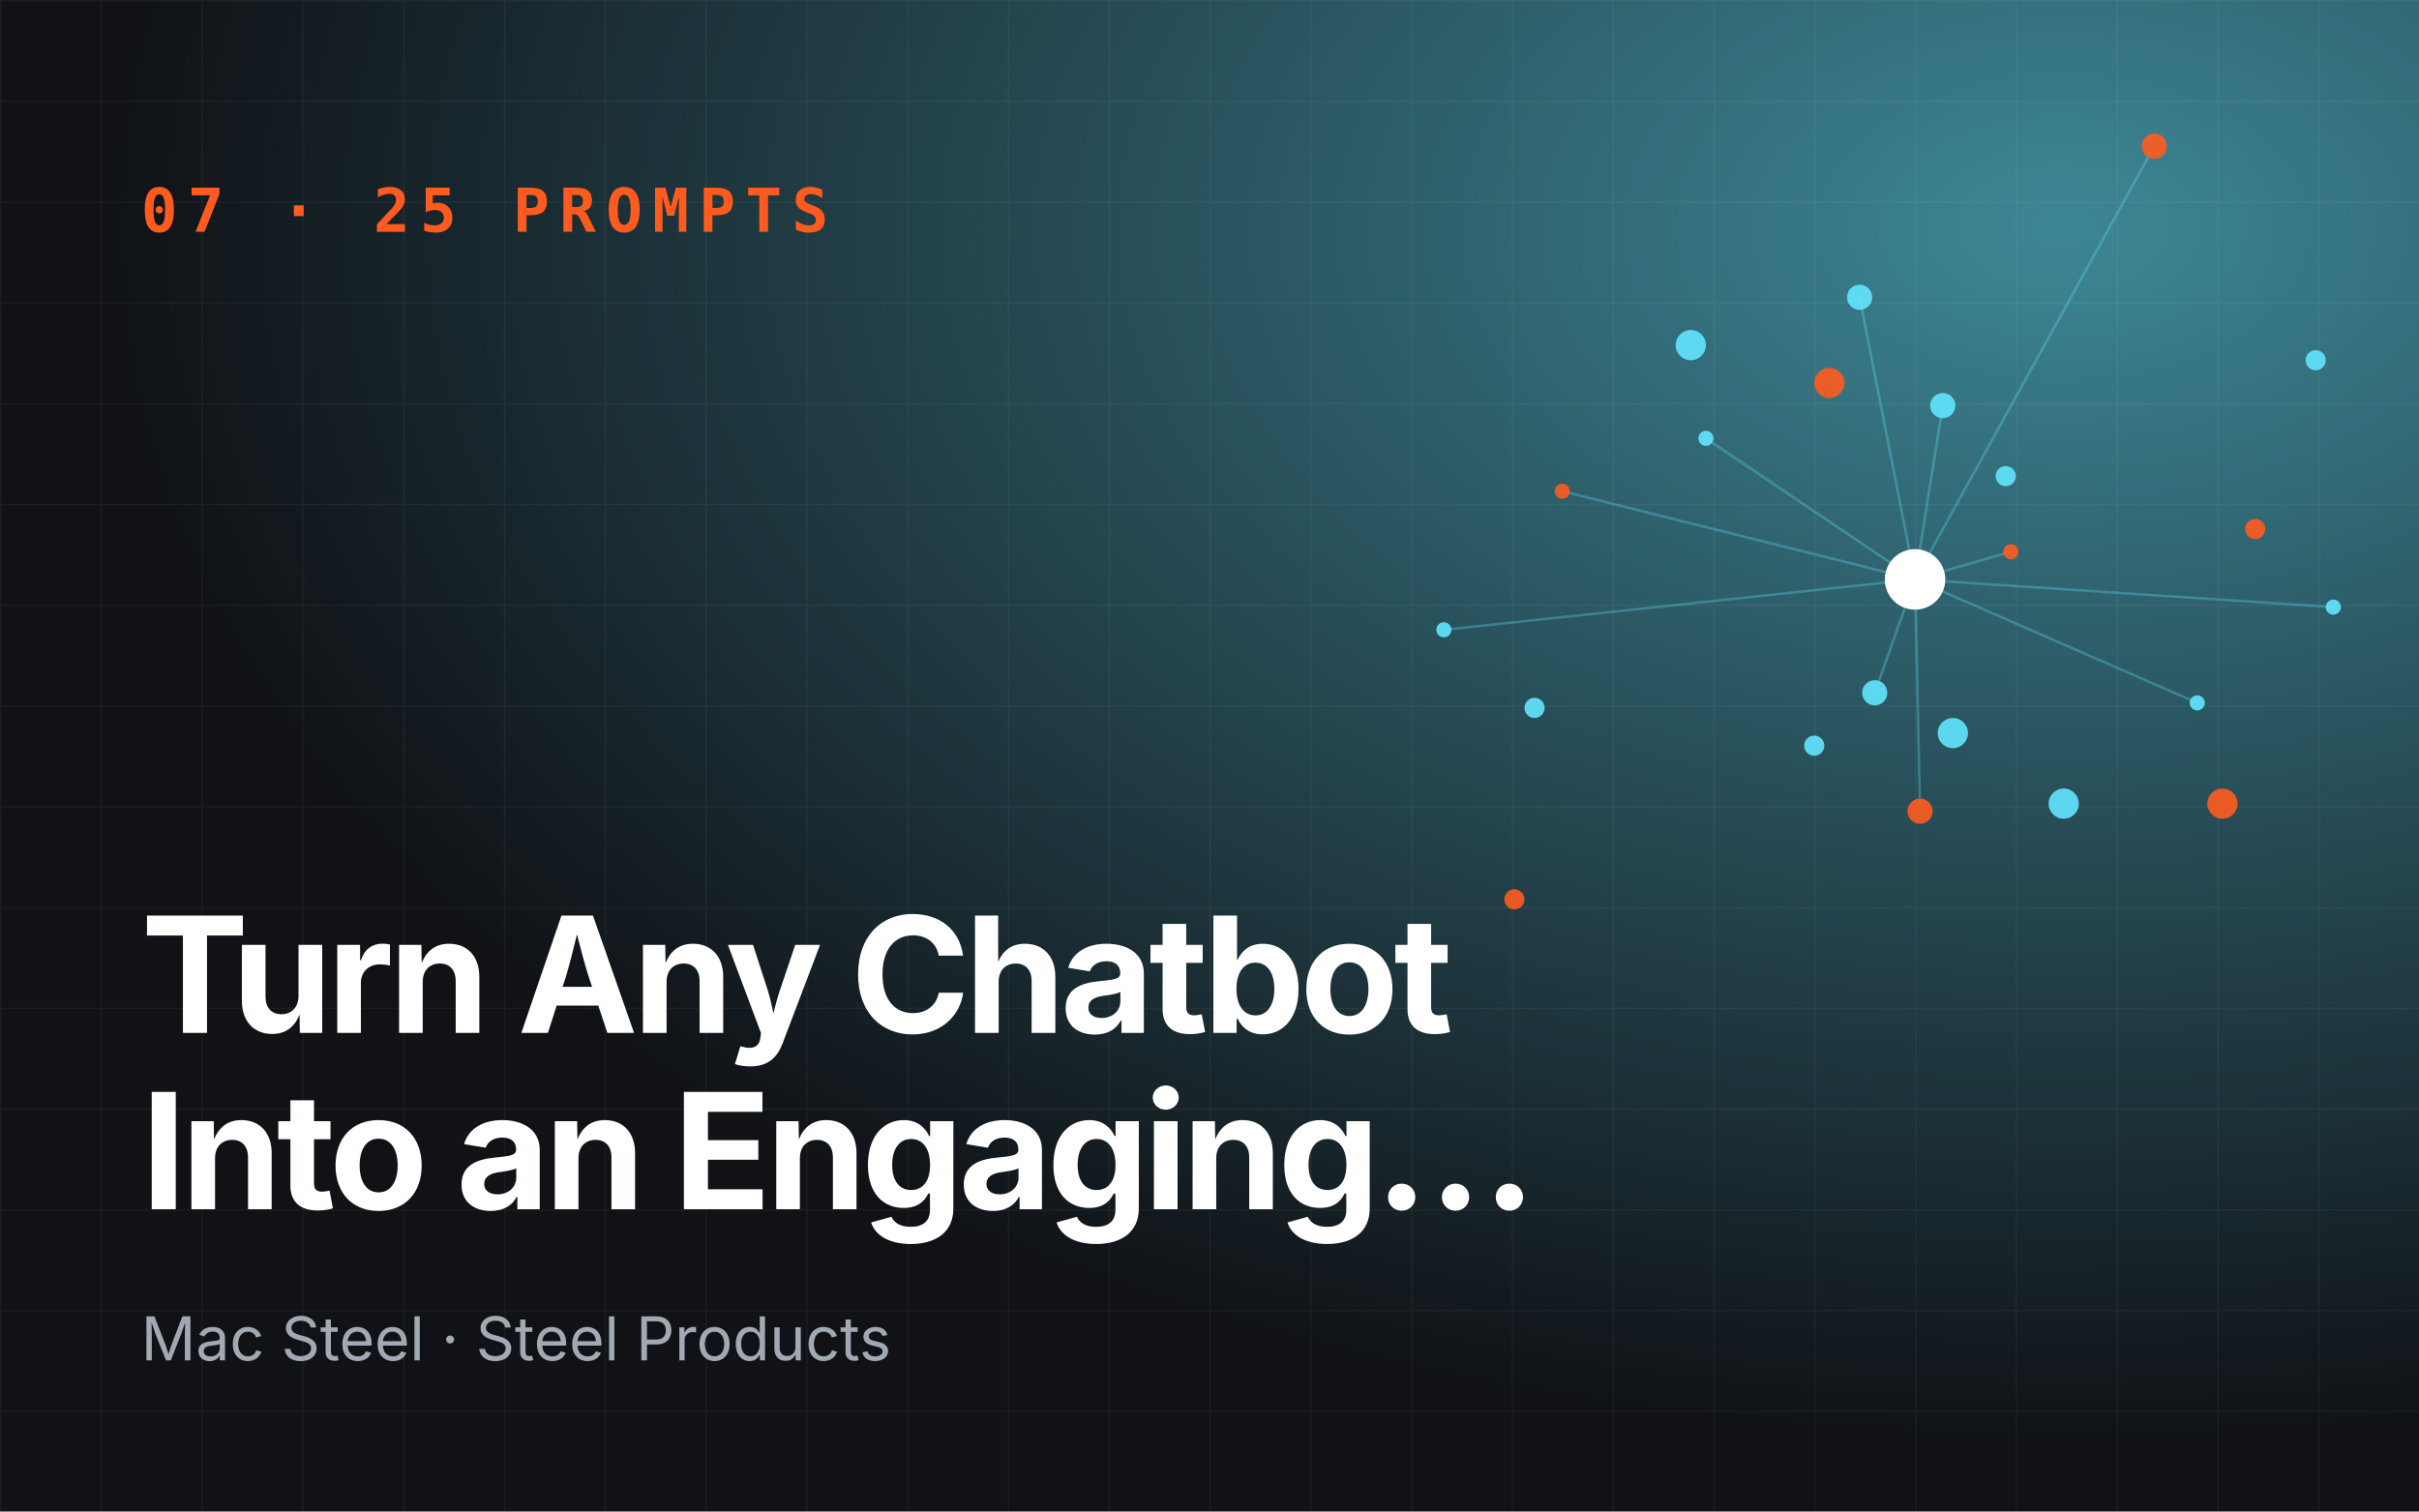
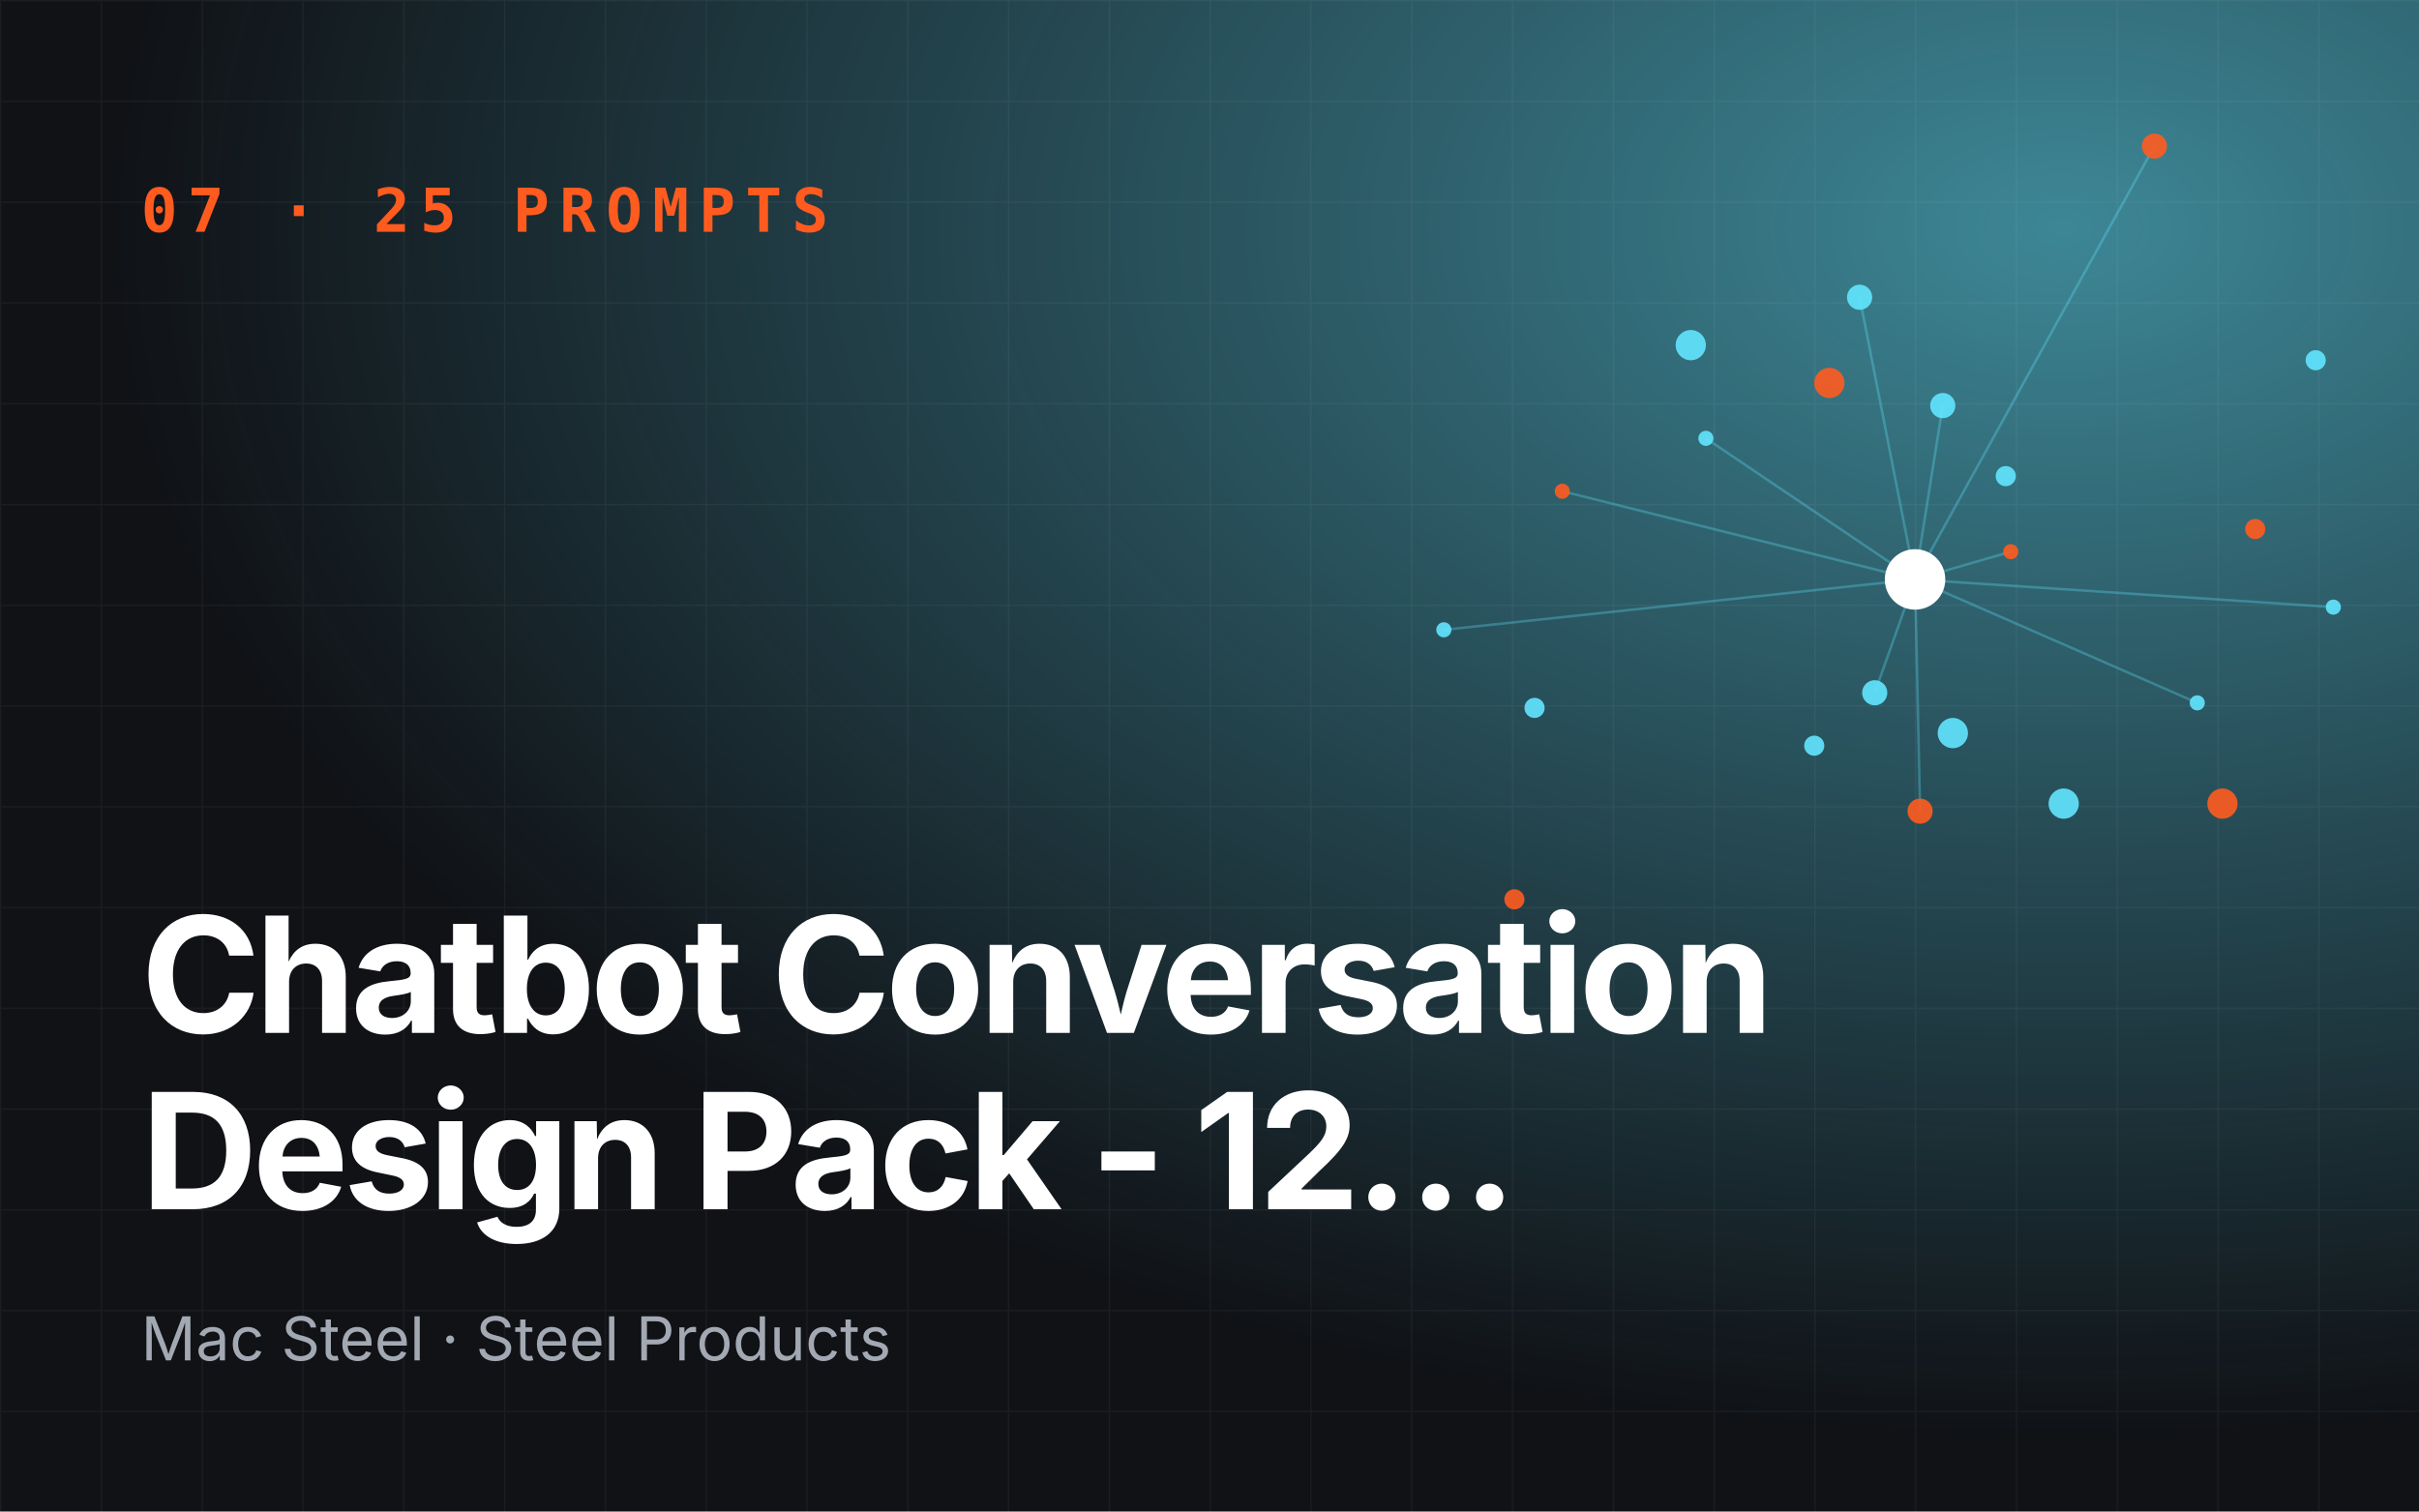
- <svg xmlns="http://www.w3.org/2000/svg" viewBox="0 0 960 600" role="img" aria-label="Turn Any Chatbot Into an Engaging…">
+ <svg xmlns="http://www.w3.org/2000/svg" viewBox="0 0 960 600" role="img" aria-label="Chatbot Conversation Design Pack - 12…">
  <defs>
    <radialGradient id="g" cx="85%" cy="15%" r="80%">
      <stop offset="0" stop-color="#62e6ff" stop-opacity=".55" />
      <stop offset="1" stop-color="#62e6ff" stop-opacity="0" />
    </radialGradient>
    <pattern id="p" width="40" height="40" patternUnits="userSpaceOnUse">
      <path d="M40 0H0V40" fill="none" stroke="#fff" stroke-opacity=".05" />
    </pattern>
  </defs>
  <rect width="960" height="600" fill="#101216" />
  <rect width="960" height="600" fill="url(#g)" />
  <rect width="960" height="600" fill="url(#p)" />
  <line x1="760" y1="230" x2="798" y2="219" stroke="#62e6ff" stroke-opacity=".3" />
  <line x1="760" y1="230" x2="738" y2="118" stroke="#62e6ff" stroke-opacity=".3" />
  <line x1="760" y1="230" x2="573" y2="250" stroke="#62e6ff" stroke-opacity=".3" />
  <line x1="760" y1="230" x2="762" y2="322" stroke="#62e6ff" stroke-opacity=".3" />
  <line x1="760" y1="230" x2="926" y2="241" stroke="#62e6ff" stroke-opacity=".3" />
  <line x1="760" y1="230" x2="771" y2="161" stroke="#62e6ff" stroke-opacity=".3" />
  <line x1="760" y1="230" x2="620" y2="195" stroke="#62e6ff" stroke-opacity=".3" />
  <line x1="760" y1="230" x2="744" y2="275" stroke="#62e6ff" stroke-opacity=".3" />
  <line x1="760" y1="230" x2="872" y2="279" stroke="#62e6ff" stroke-opacity=".3" />
  <line x1="760" y1="230" x2="855" y2="58" stroke="#62e6ff" stroke-opacity=".3" />
  <line x1="760" y1="230" x2="677" y2="174" stroke="#62e6ff" stroke-opacity=".3" />
  <circle cx="798" cy="219" r="3" fill="#ff5b1f" opacity=".9" />
  <circle cx="720" cy="296" r="4" fill="#62e6ff" opacity=".9" />
  <circle cx="738" cy="118" r="5" fill="#62e6ff" opacity=".9" />
  <circle cx="882" cy="319" r="6" fill="#ff5b1f" opacity=".9" />
  <circle cx="573" cy="250" r="3" fill="#62e6ff" opacity=".9" />
  <circle cx="796" cy="189" r="4" fill="#62e6ff" opacity=".9" />
  <circle cx="762" cy="322" r="5" fill="#ff5b1f" opacity=".9" />
  <circle cx="671" cy="137" r="6" fill="#62e6ff" opacity=".9" />
  <circle cx="926" cy="241" r="3" fill="#62e6ff" opacity=".9" />
  <circle cx="601" cy="357" r="4" fill="#ff5b1f" opacity=".9" />
  <circle cx="771" cy="161" r="5" fill="#62e6ff" opacity=".9" />
  <circle cx="819" cy="319" r="6" fill="#62e6ff" opacity=".9" />
  <circle cx="620" cy="195" r="3" fill="#ff5b1f" opacity=".9" />
  <circle cx="919" cy="143" r="4" fill="#62e6ff" opacity=".9" />
  <circle cx="744" cy="275" r="5" fill="#62e6ff" opacity=".9" />
  <circle cx="726" cy="152" r="6" fill="#ff5b1f" opacity=".9" />
  <circle cx="872" cy="279" r="3" fill="#62e6ff" opacity=".9" />
  <circle cx="609" cy="281" r="4" fill="#62e6ff" opacity=".9" />
  <circle cx="855" cy="58" r="5" fill="#ff5b1f" opacity=".9" />
  <circle cx="775" cy="291" r="6" fill="#62e6ff" opacity=".9" />
  <circle cx="677" cy="174" r="3" fill="#62e6ff" opacity=".9" />
  <circle cx="895" cy="210" r="4" fill="#ff5b1f" opacity=".9" />
  <circle cx="760" cy="230" r="12" fill="#fff" />
  <text x="56" y="92" font-family="JetBrains Mono,monospace" font-size="24" font-weight="700" fill="#ff5b1f" letter-spacing="4">07 · 25 PROMPTS</text>
  <text x="56" y="410" font-family="Space Grotesk,Inter,sans-serif" font-size="64" font-weight="700" fill="#fff" letter-spacing="-2">
-     <tspan x="56" dy="0">Turn Any Chatbot</tspan>
-     <tspan x="56" dy="70">Into an Engaging…</tspan>
+     <tspan x="56" dy="0">Chatbot Conversation</tspan>
+     <tspan x="56" dy="70">Design Pack - 12…</tspan>
  </text>
  <text x="56" y="540" font-family="Inter,sans-serif" font-size="24" fill="#a3a9b3">Mac Steel · Steel Products</text>
</svg>
